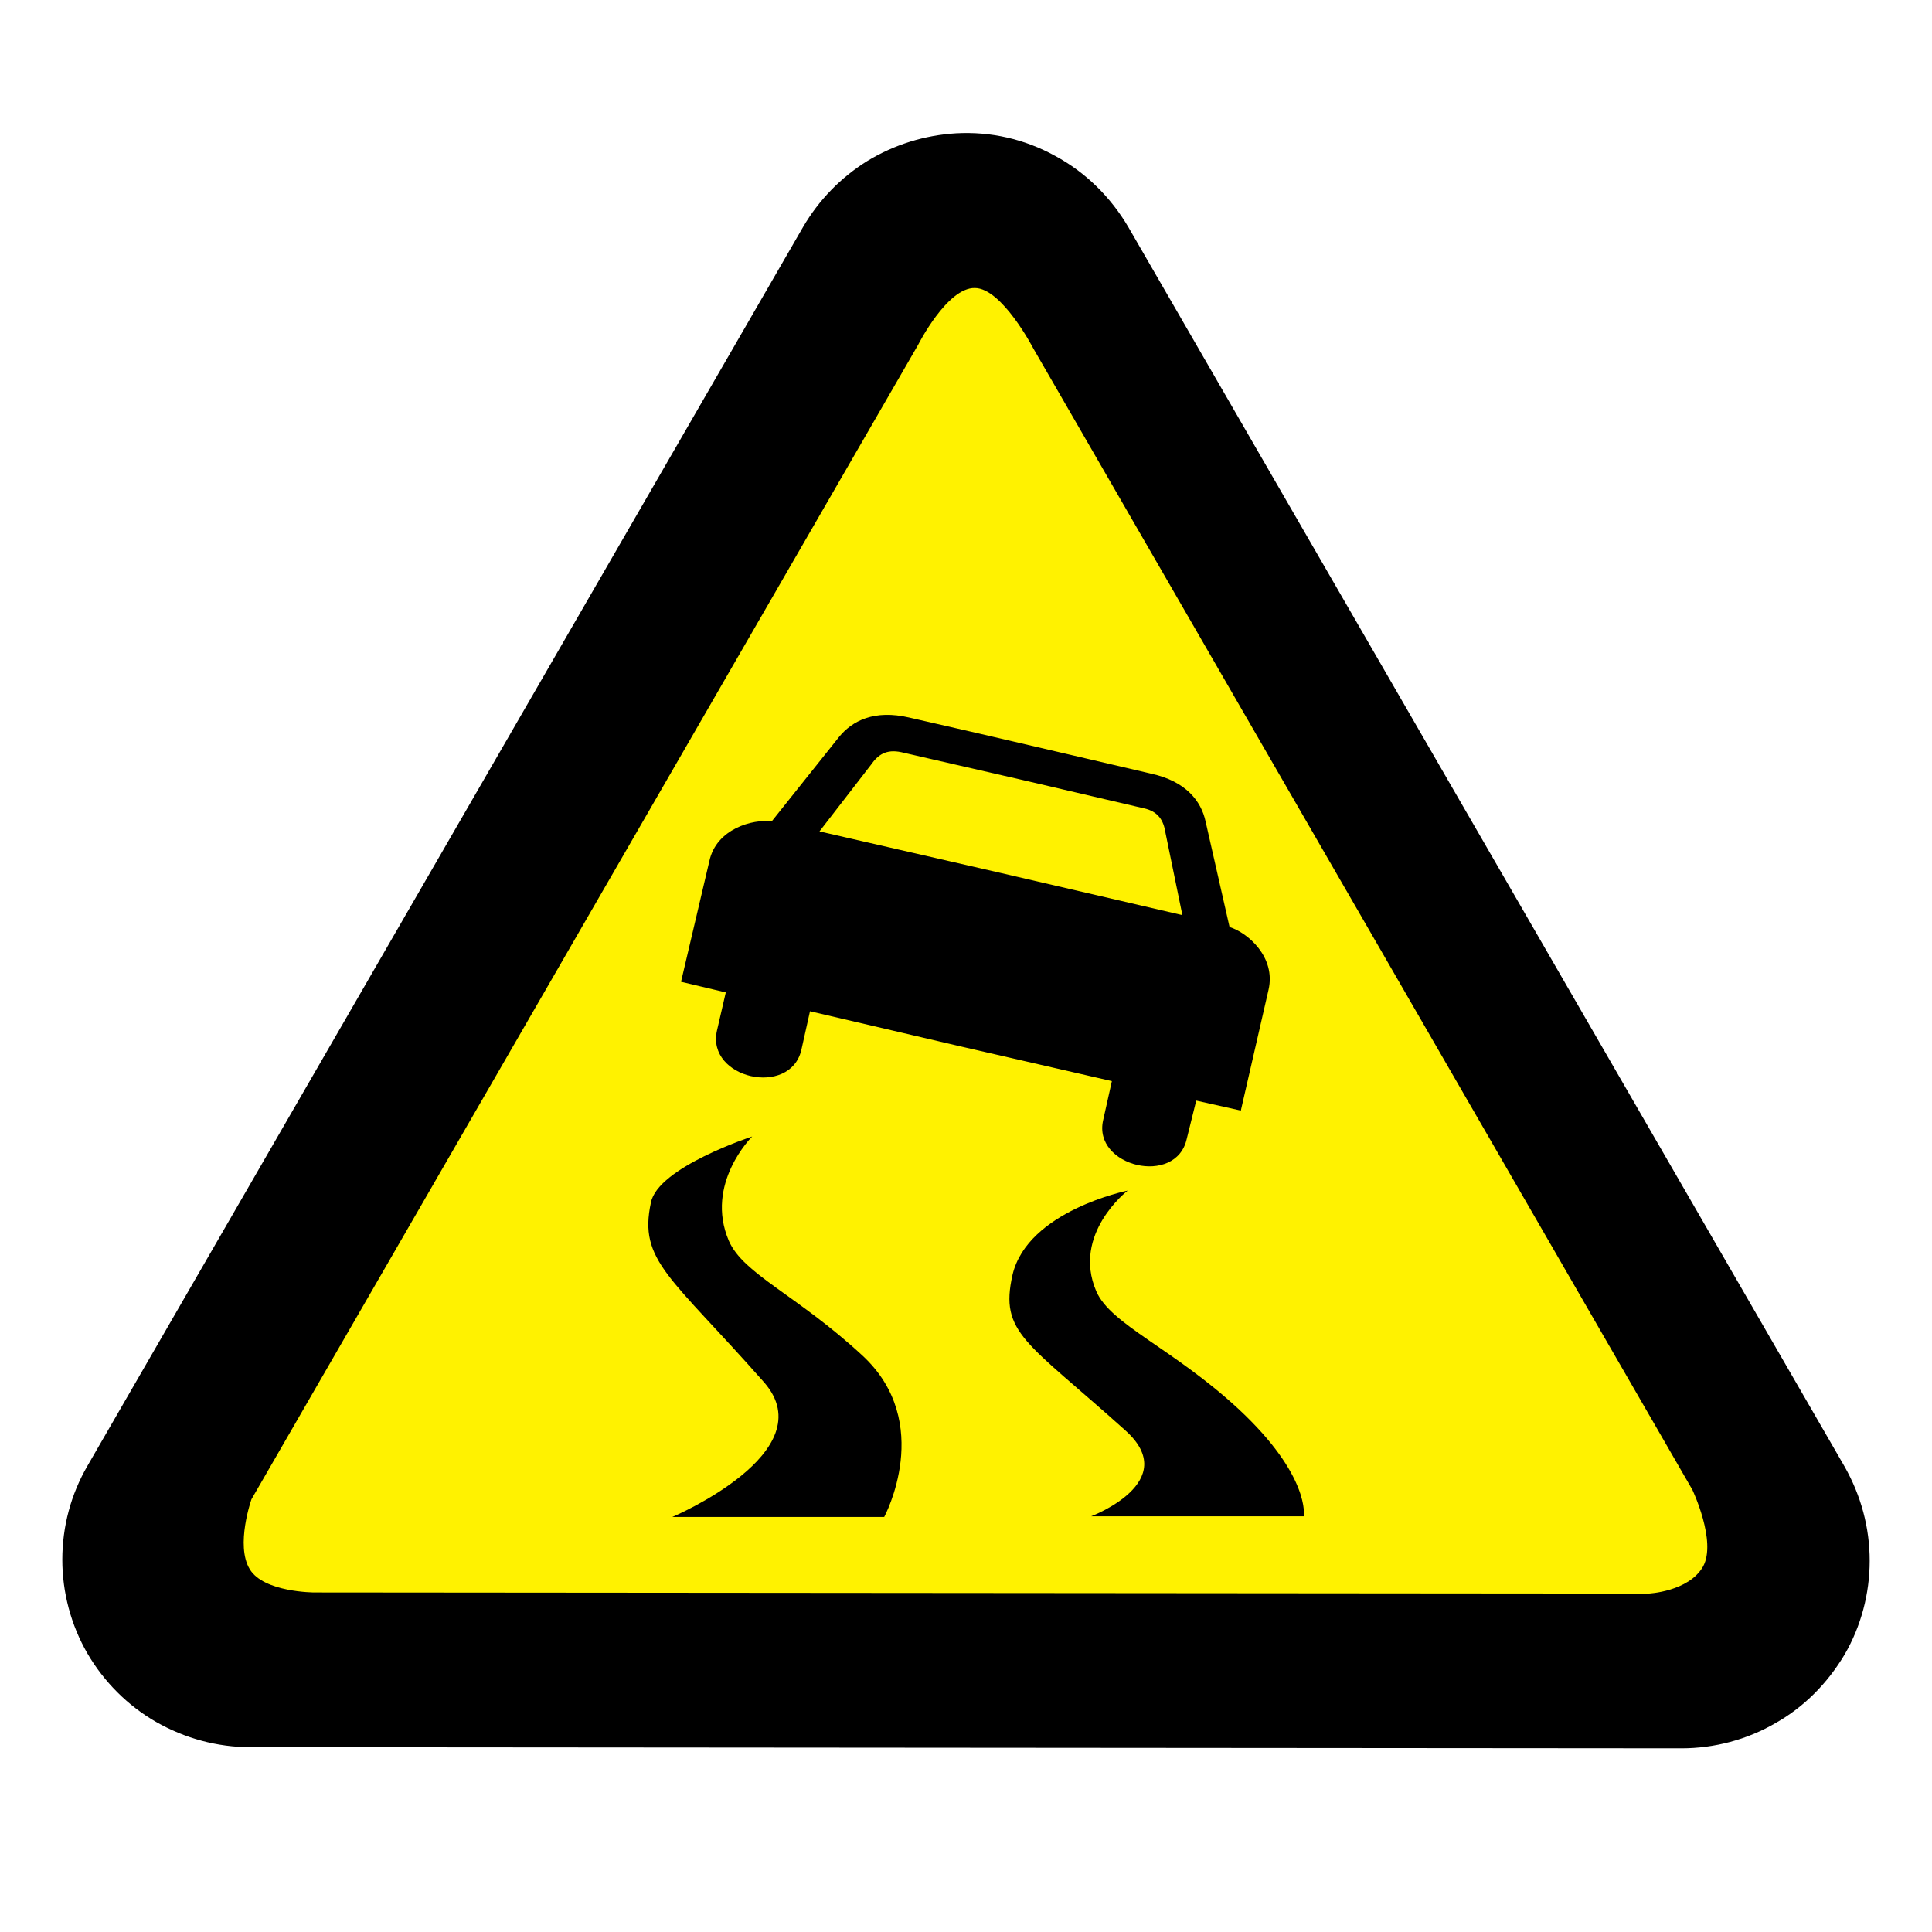
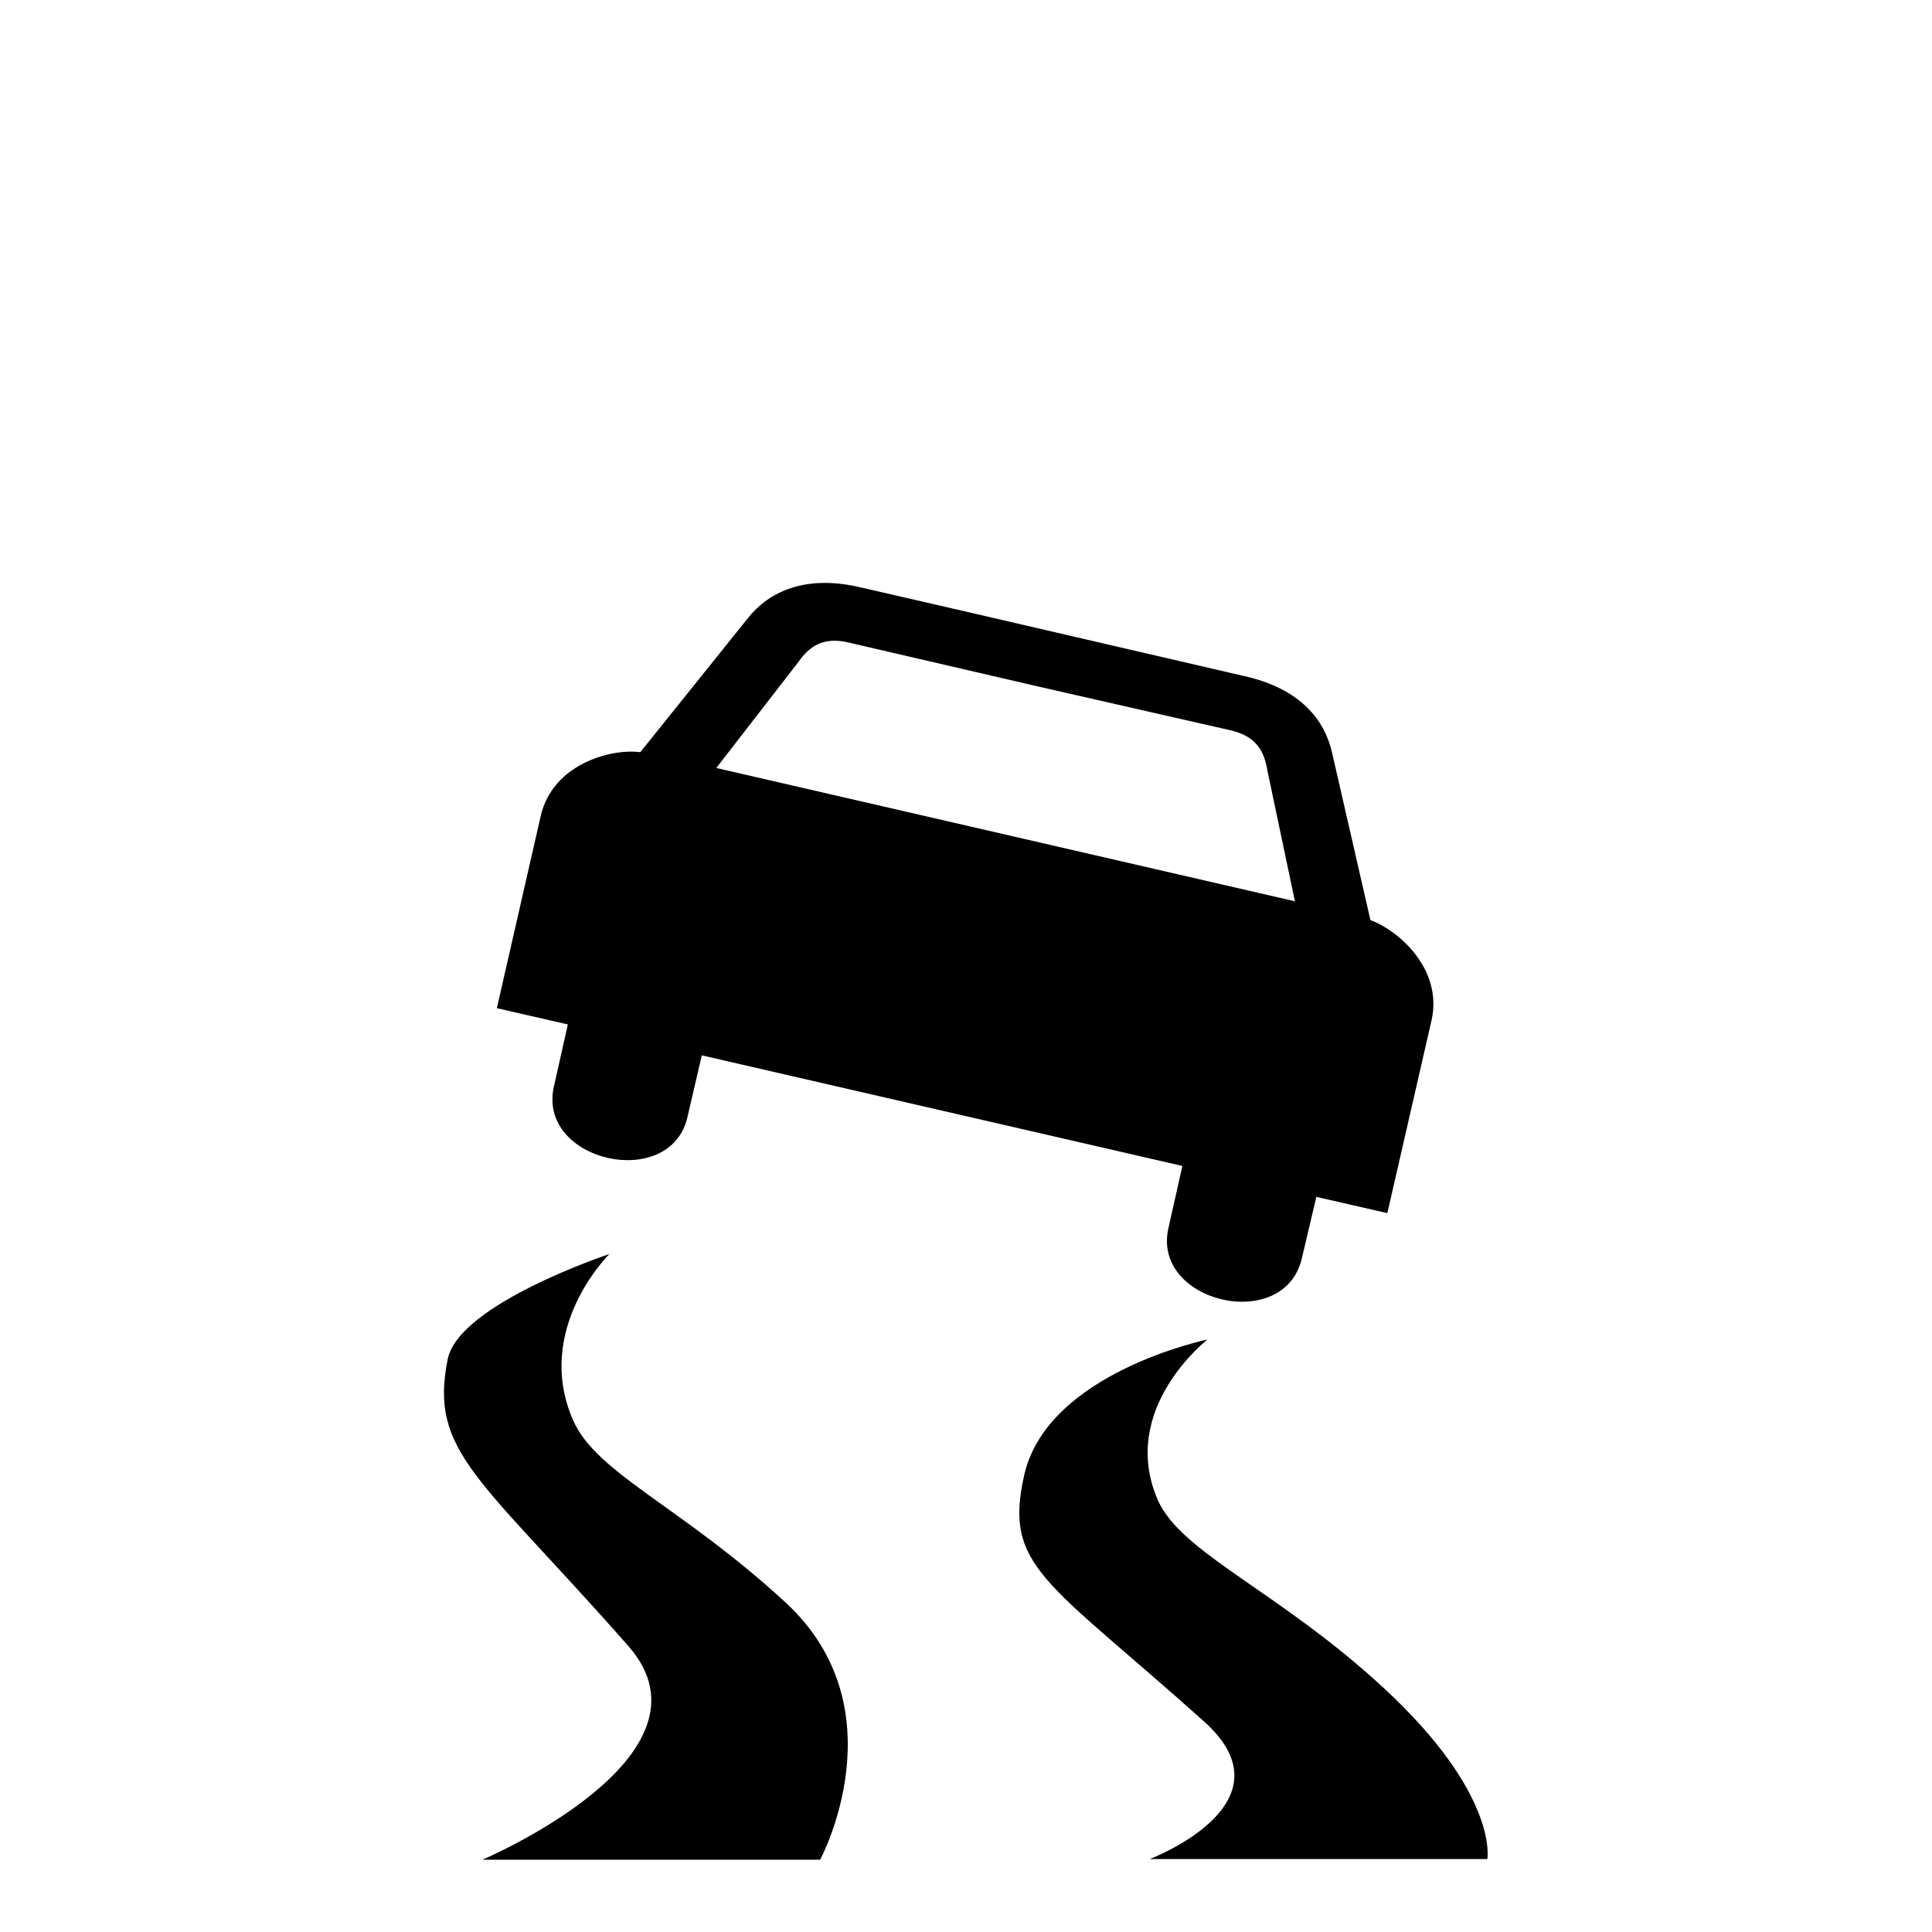
<svg xmlns="http://www.w3.org/2000/svg" width="12" height="12" viewBox="0 0 12 12">
-   <path fill-rule="evenodd" fill="rgb(0%, 0%, 0%)" fill-opacity="1" d="M 5.938 0.828 C 5.742 0.84 5.555 0.898 5.387 1 C 5.223 1.102 5.086 1.242 4.988 1.41 L 0.543 9.105 C 0.441 9.281 0.387 9.48 0.387 9.688 C 0.387 9.891 0.441 10.094 0.543 10.27 C 0.645 10.445 0.793 10.594 0.969 10.695 C 1.148 10.797 1.348 10.852 1.555 10.852 L 10.445 10.859 C 10.648 10.859 10.852 10.805 11.027 10.703 C 11.207 10.602 11.352 10.453 11.457 10.277 C 11.559 10.102 11.613 9.898 11.613 9.695 C 11.613 9.488 11.559 9.289 11.457 9.109 L 7.008 1.41 C 6.898 1.223 6.742 1.07 6.555 0.969 C 6.363 0.863 6.152 0.816 5.938 0.828 Z M 5.938 0.828 " />
-   <path fill-rule="nonzero" fill="rgb(100%, 94.902%, 0%)" fill-opacity="1" d="M 1.551 9.746 C 1.461 9.598 1.562 9.312 1.562 9.312 L 5.703 2.141 C 5.703 2.141 5.883 1.785 6.055 1.789 C 6.223 1.789 6.418 2.164 6.418 2.164 L 10.512 9.254 C 10.512 9.254 10.664 9.574 10.578 9.73 C 10.488 9.887 10.238 9.898 10.238 9.898 L 1.953 9.891 C 1.953 9.891 1.637 9.891 1.551 9.746 Z M 1.551 9.746 " />
-   <path fill-rule="nonzero" fill="rgb(0%, 0%, 0%)" fill-opacity="1" d="M 5.648 4.457 C 5.43 4.406 5.293 4.477 5.211 4.578 L 4.793 5.102 C 4.676 5.086 4.449 5.148 4.406 5.348 L 4.23 6.098 L 4.508 6.164 L 4.453 6.402 C 4.387 6.699 4.906 6.816 4.977 6.523 L 5.031 6.281 L 5.969 6.5 L 6.906 6.715 L 6.852 6.957 C 6.785 7.246 7.305 7.371 7.371 7.074 L 7.43 6.836 L 7.707 6.898 L 7.879 6.148 C 7.926 5.945 7.75 5.793 7.637 5.758 L 7.488 5.102 C 7.461 4.977 7.367 4.852 7.148 4.805 L 6.746 4.711 L 6.059 4.551 Z M 5.598 4.672 L 6.348 4.844 L 7.102 5.02 C 7.195 5.039 7.227 5.098 7.238 5.168 L 7.344 5.684 L 6.215 5.422 L 5.09 5.164 L 5.41 4.75 C 5.453 4.688 5.504 4.652 5.598 4.672 Z M 5.598 4.672 " />
-   <path fill-rule="nonzero" fill="rgb(0%, 0%, 0%)" fill-opacity="1" d="M 4.176 9.422 L 5.492 9.422 C 5.492 9.422 5.809 8.836 5.355 8.418 C 4.949 8.043 4.617 7.914 4.527 7.707 C 4.375 7.352 4.672 7.059 4.672 7.059 C 4.672 7.059 4.086 7.25 4.043 7.469 C 3.965 7.832 4.164 7.926 4.746 8.586 C 5.125 9.02 4.176 9.422 4.176 9.422 Z M 4.176 9.422 " />
-   <path fill-rule="nonzero" fill="rgb(0%, 0%, 0%)" fill-opacity="1" d="M 6.777 9.418 L 8.098 9.418 C 8.098 9.418 8.141 9.168 7.691 8.75 C 7.285 8.375 6.898 8.227 6.809 8.02 C 6.656 7.664 7.004 7.395 7.004 7.395 C 7.004 7.395 6.383 7.52 6.289 7.918 C 6.207 8.281 6.375 8.332 6.988 8.883 C 7.348 9.203 6.777 9.418 6.777 9.418 Z M 6.777 9.418 " />
+   <path fill-rule="nonzero" fill="rgb(0%, 0%, 0%)" fill-opacity="1" d="M 5.344 3.648 C 4.996 3.566 4.773 3.68 4.648 3.836 L 3.977 4.672 C 3.793 4.648 3.434 4.746 3.359 5.066 L 3.086 6.262 L 3.527 6.363 L 3.441 6.746 C 3.332 7.215 4.164 7.402 4.27 6.938 L 4.359 6.555 L 7.344 7.242 L 7.258 7.625 C 7.148 8.09 7.977 8.285 8.086 7.816 L 8.176 7.434 L 8.617 7.535 L 8.891 6.34 C 8.965 6.02 8.684 5.777 8.512 5.715 L 8.273 4.672 C 8.227 4.473 8.078 4.277 7.727 4.199 L 5.992 3.797 Z M 5.258 3.988 L 6.457 4.266 L 7.656 4.539 C 7.805 4.578 7.852 4.668 7.871 4.781 L 8.043 5.598 L 4.449 4.77 L 4.961 4.109 C 5.027 4.016 5.109 3.957 5.258 3.988 Z M 5.258 3.988 " />
+   <path fill-rule="nonzero" fill="rgb(0%, 0%, 0%)" fill-opacity="1" d="M 2.996 11.551 L 5.094 11.551 C 5.094 11.551 5.598 10.617 4.879 9.953 C 4.23 9.355 3.703 9.152 3.559 8.82 C 3.312 8.254 3.785 7.789 3.785 7.789 C 3.785 7.789 2.852 8.098 2.781 8.441 C 2.664 9.02 2.977 9.172 3.902 10.223 C 4.508 10.91 2.996 11.551 2.996 11.551 Z M 2.996 11.551 " />
+   <path fill-rule="nonzero" fill="rgb(0%, 0%, 0%)" fill-opacity="1" d="M 7.141 11.547 L 9.238 11.547 C 9.238 11.547 9.312 11.148 8.594 10.484 C 7.945 9.883 7.336 9.648 7.191 9.316 C 6.945 8.75 7.5 8.32 7.5 8.32 C 7.5 8.32 6.512 8.523 6.363 9.156 C 6.23 9.734 6.496 9.812 7.477 10.691 C 8.051 11.203 7.141 11.547 7.141 11.547 Z M 7.141 11.547 " />
</svg>
